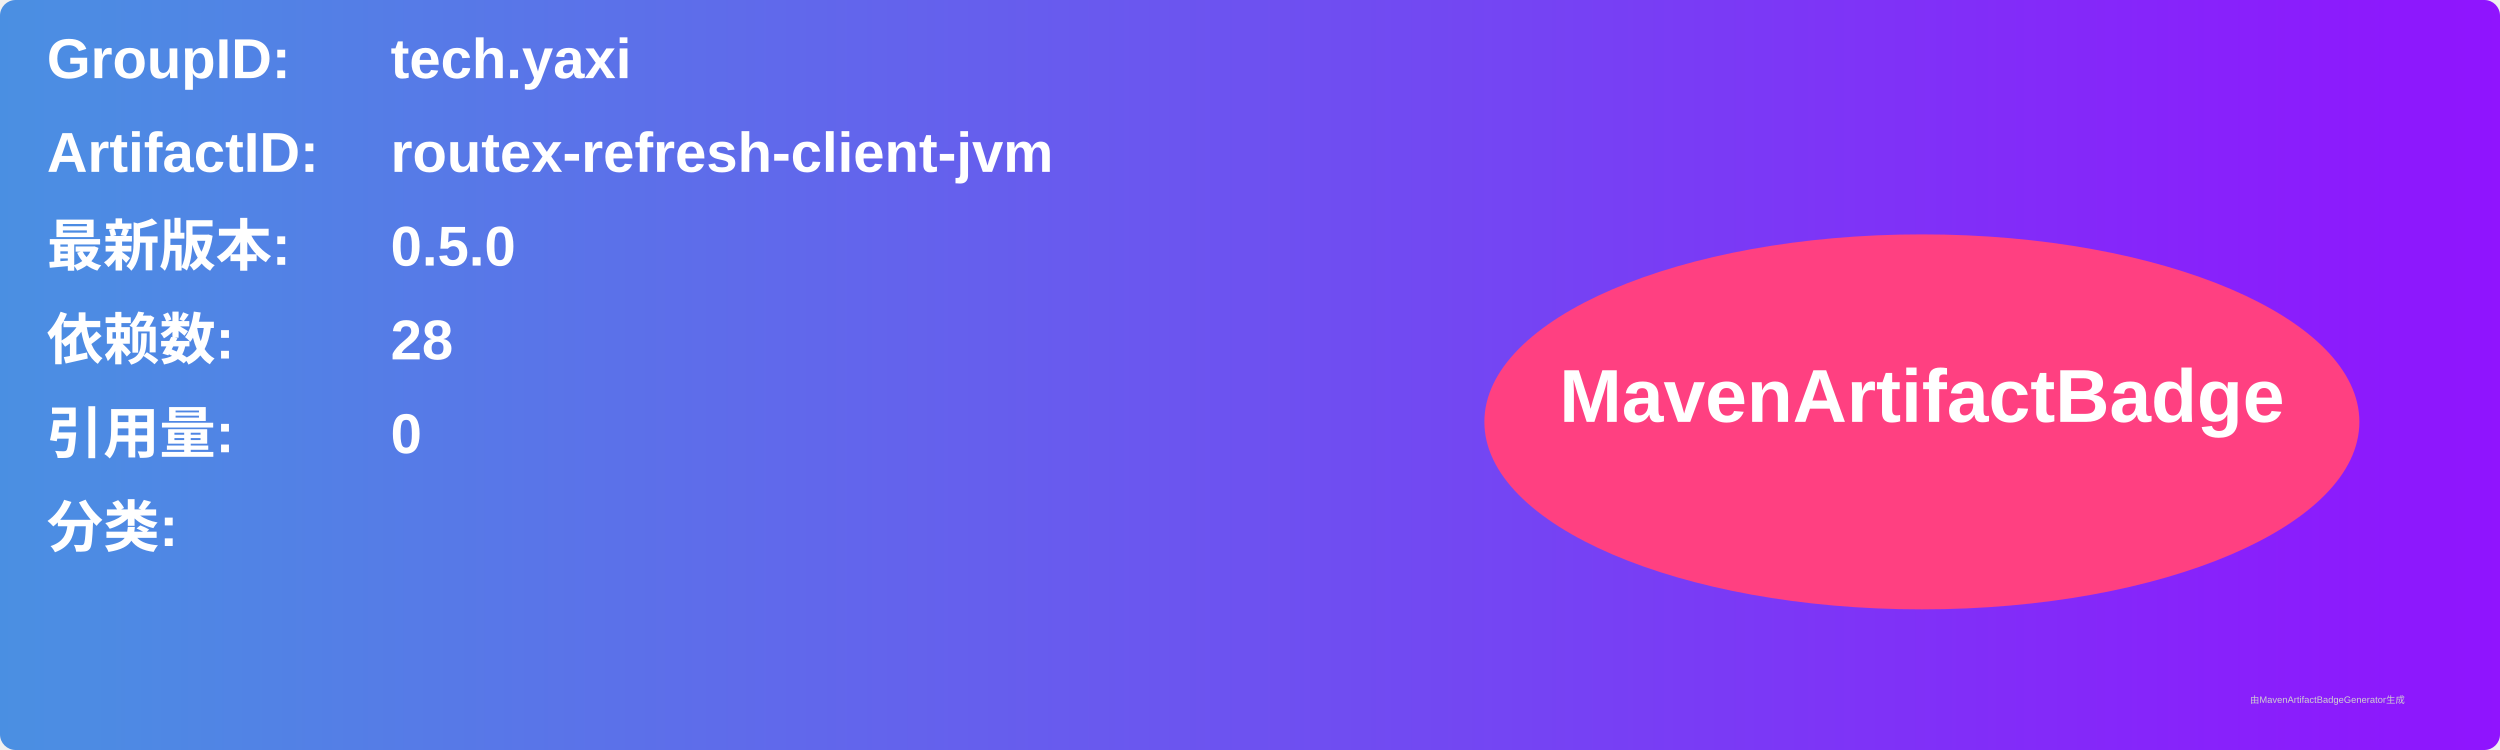
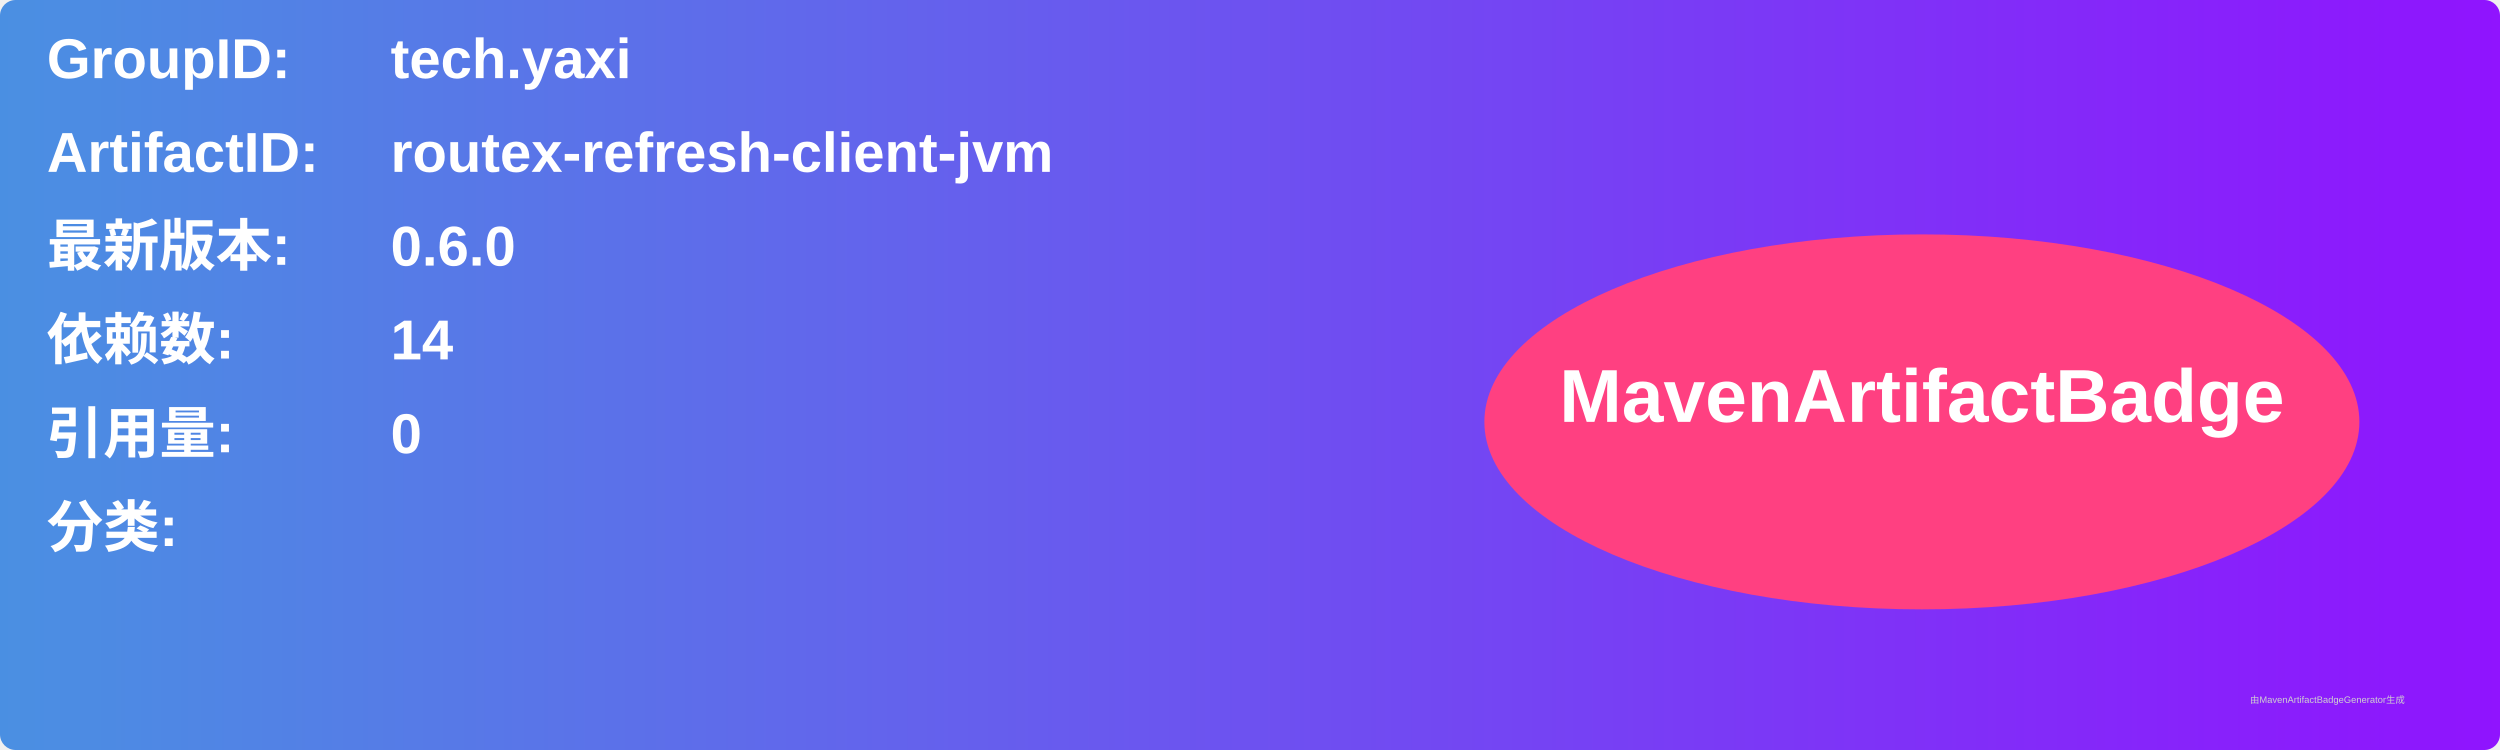
<svg xmlns="http://www.w3.org/2000/svg" width="800" height="240" viewBox="0 0 800 240">
  <linearGradient id="grad" x1="0%" y1="0%" x2="100%" y2="0%">
    <stop offset="0%" stop-color="#4a90e2" />
    <stop offset="100%" stop-color="#9013fe" />
  </linearGradient>
  <rect width="100%" height="100%" rx="5" ry="5" fill="url(#grad)" />
  <g transform="translate(15, 15)">
    <text x="0" y="10" font-family="Arial" font-size="18" fill="white" font-weight="bold" width="260">GroupID:</text>
    <text x="110" y="10" font-family="Arial" font-size="18" fill="white" font-weight="bold" width="460">tech.yaxi</text>
    <text x="0" y="40" font-family="Arial" font-size="18" fill="white" font-weight="bold" width="260">ArtifactID:</text>
    <text x="110" y="40" font-family="Arial" font-size="18" fill="white" font-weight="bold" width="460">routex-refresh-client-jvm</text>
    <text x="0" y="70" font-family="Arial" font-size="18" fill="white" font-weight="bold">最新版本:</text>
    <text x="110" y="70" font-family="Arial" font-size="18" fill="white" font-weight="bold">
-       <tspan font-weight="bold">0.5.0</tspan>
+       <tspan font-weight="bold">0.6.0</tspan>
    </text>
    <text x="0" y="100" font-family="Arial" font-size="18" fill="white" font-weight="bold">依赖数: </text>
    <text x="110" y="100" font-family="Arial" font-size="18" fill="white">
-       <tspan font-weight="bold">28</tspan>
+       <tspan font-weight="bold">14</tspan>
    </text>
    <text x="0" y="130" font-family="Arial" font-size="18" fill="white" font-weight="bold">引用量: </text>
    <text x="110" y="130" font-family="Arial" font-size="18" fill="white">
      <tspan font-weight="bold">0</tspan>
    </text>
    <text x="0" y="160" font-family="Arial" font-size="18" fill="white" font-weight="bold">分类:</text>
    <text x="10" y="190" font-family="Arial" font-size="10" fill="white">
      <tspan font-weight="bold" />
    </text>
    <ellipse cx="600" cy="120" rx="140" ry="60" fill="#ff4081" />
    <text x="600" y="120" text-anchor="middle" font-family="Arial" font-size="24" fill="white" font-weight="bold">MavenArtifactBadge</text>
  </g>
  <text x="720" y="225" font-family="Arial" font-size="3" fill="#d0d0d0">由MavenArtifactBadgeGenerator生成</text>
</svg>
